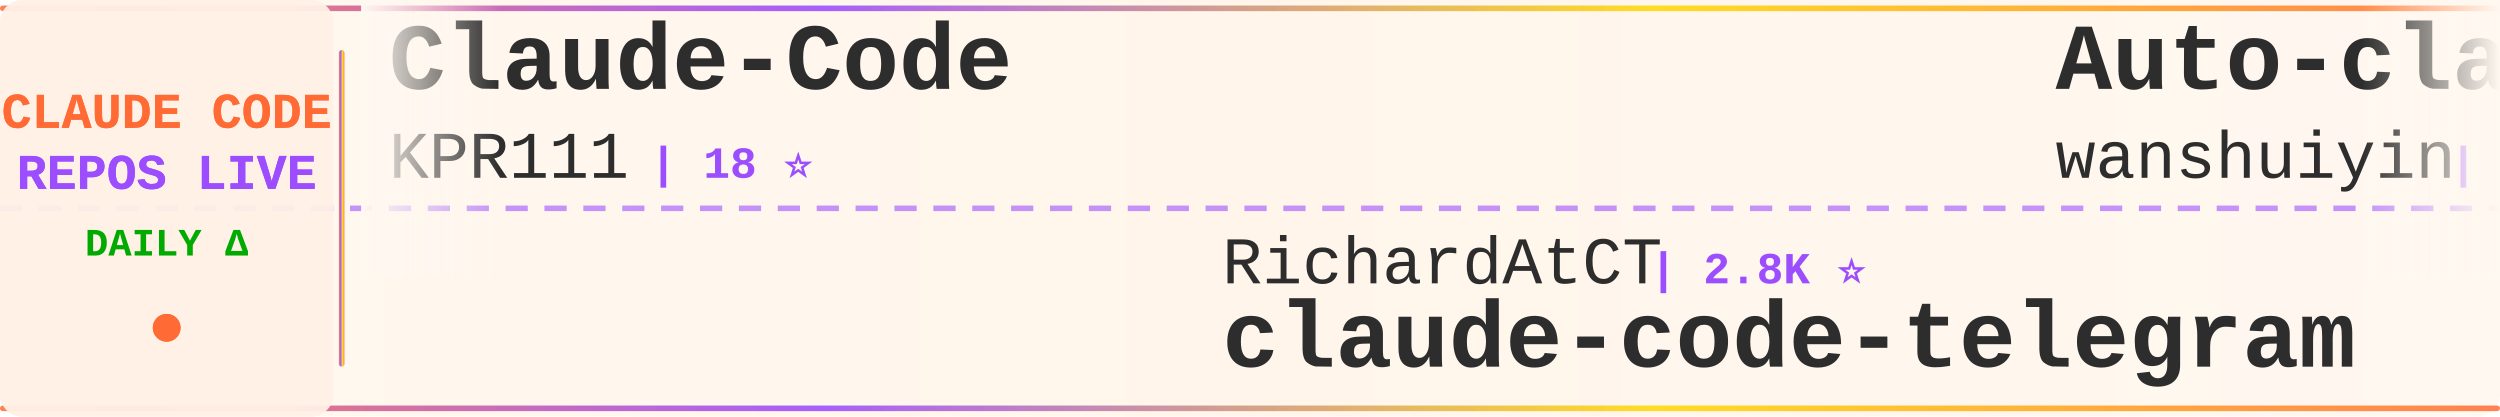
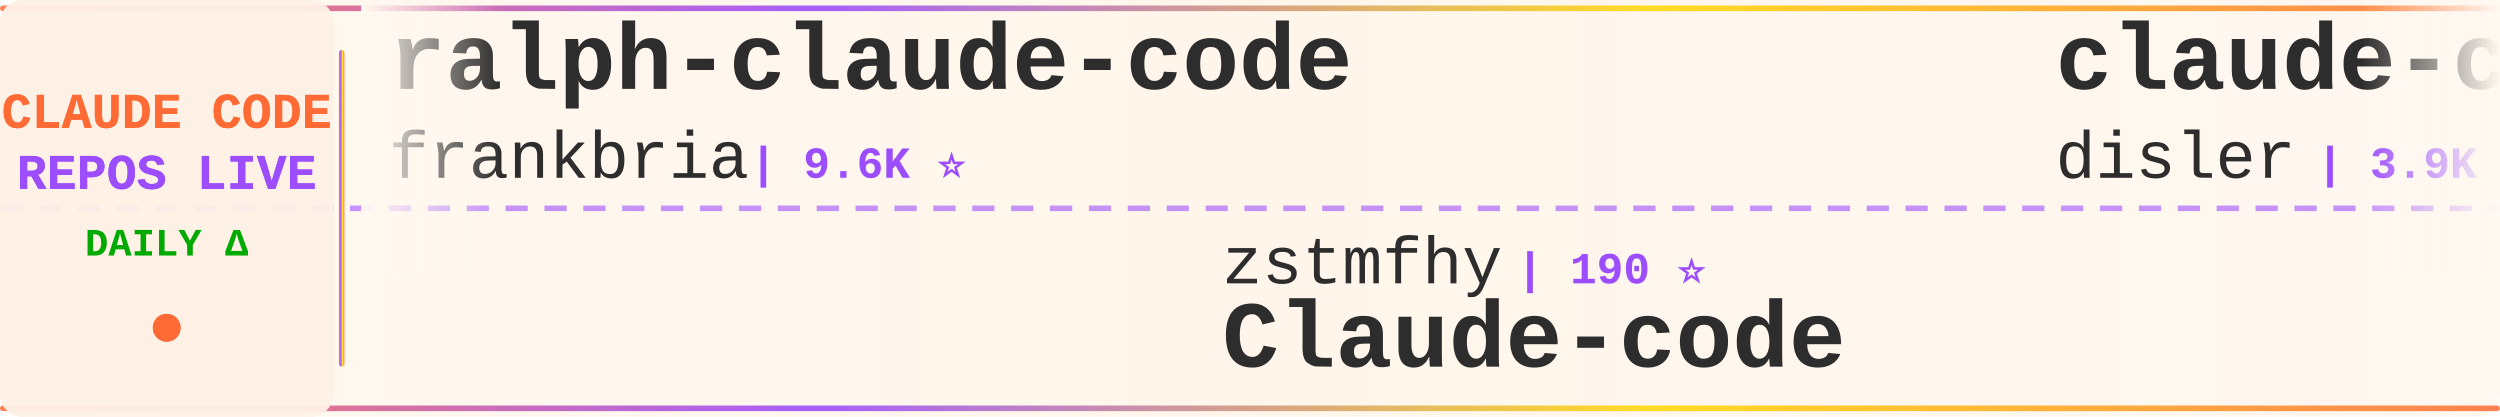
<svg xmlns="http://www.w3.org/2000/svg" width="900" height="150">
  <defs>
    <linearGradient id="tickerBg" x1="0%" y1="0%" x2="100%" y2="0%">
      <stop offset="0%" style="stop-color:#fff8f0;stop-opacity:0.98" />
      <stop offset="50%" style="stop-color:#fff5eb;stop-opacity:1" />
      <stop offset="100%" style="stop-color:#fff8f0;stop-opacity:0.98" />
    </linearGradient>
    <linearGradient id="borderGrad" x1="0%" y1="0%" x2="100%" y2="0%">
      <stop offset="0%" style="stop-color:#FF6B35;stop-opacity:0.85">
        <animate attributeName="stop-opacity" values="0.85;1;0.85" dur="2s" repeatCount="indefinite" />
      </stop>
      <stop offset="33%" style="stop-color:#9C4EFF;stop-opacity:0.9">
        <animate attributeName="stop-opacity" values="0.9;1;0.9" dur="2.2s" repeatCount="indefinite" />
      </stop>
      <stop offset="66%" style="stop-color:#FFD700;stop-opacity:0.85">
        <animate attributeName="stop-opacity" values="0.85;1;0.85" dur="1.8s" repeatCount="indefinite" />
      </stop>
      <stop offset="100%" style="stop-color:#FF6B35;stop-opacity:0.85">
        <animate attributeName="stop-opacity" values="0.85;1;0.85" dur="2s" repeatCount="indefinite" />
      </stop>
    </linearGradient>
    <filter id="textGlow">
      <feGaussianBlur stdDeviation="0.15" result="coloredBlur" />
      <feMerge>
        <feMergeNode in="coloredBlur" />
        <feMergeNode in="SourceGraphic" />
      </feMerge>
    </filter>
    <filter id="metricGlow">
      <feGaussianBlur stdDeviation="0.2" result="coloredBlur" />
      <feMerge>
        <feMergeNode in="coloredBlur" />
        <feMergeNode in="SourceGraphic" />
      </feMerge>
    </filter>
    <linearGradient id="leftFade" x1="0%" y1="0%" x2="100%" y2="0%">
      <stop offset="0%" style="stop-color:#fff8f0;stop-opacity:1" />
      <stop offset="100%" style="stop-color:#fff8f0;stop-opacity:0" />
    </linearGradient>
    <linearGradient id="rightFade" x1="0%" y1="0%" x2="100%" y2="0%">
      <stop offset="0%" style="stop-color:#fff8f0;stop-opacity:0" />
      <stop offset="100%" style="stop-color:#fff8f0;stop-opacity:1" />
    </linearGradient>
  </defs>
  <rect width="900" height="150" fill="url(#tickerBg)" rx="8" />
  <rect x="0" y="2" width="900" height="2" fill="url(#borderGrad)" rx="1" />
  <rect x="0" y="146" width="900" height="2" fill="url(#borderGrad)" rx="1" />
  <line x1="0" y1="75" x2="900" y2="75" stroke="#9C4EFF" stroke-width="2" stroke-dasharray="8 6" opacity="0.6" />
  <rect x="0" y="0" width="120" height="150" fill="#fff0e6" opacity="0.95" rx="8" />
  <text x="60" y="46" font-family="'Courier New', monospace" font-size="18" font-weight="bold" fill="#FF6B35" text-anchor="middle" filter="url(#textGlow)">
    CLAUDE CODE
  </text>
  <text x="60" y="68" font-family="'Courier New', monospace" font-size="18" font-weight="bold" fill="#9C4EFF" text-anchor="middle" filter="url(#textGlow)">
    REPOS LIVE
  </text>
  <text x="60" y="92" font-family="'Courier New', monospace" font-size="14" font-weight="bold" fill="#00aa00" text-anchor="middle">
    DAILY Δ
  </text>
  <circle cx="60" cy="118" r="5" fill="#FF6B35" filter="url(#metricGlow)">
    <animate attributeName="r" values="4;6;4" dur="1.5s" repeatCount="indefinite" />
    <animate attributeName="opacity" values="0.6;1;0.6" dur="1.5s" repeatCount="indefinite" />
  </circle>
  <rect x="122" y="18" width="2" height="114" fill="url(#borderGrad)" rx="1" />
  <clipPath id="tickerClip">
    <rect x="130" y="0" width="770" height="150" />
  </clipPath>
  <g clip-path="url(#tickerClip)">
    <g id="tickerItems">
      <animateTransform attributeName="transform" attributeType="XML" type="translate" from="0 0" to="-3000 0" dur="54s" repeatCount="indefinite" />
      <g transform="translate(0, 0)">
-         <text x="140" y="32" font-family="'Courier New', monospace" font-size="34" font-weight="bold" fill="#2d2d2d">Claude-Code</text>
-         <text x="140" y="64" font-family="'Courier New', monospace" font-size="24" font-weight="normal" fill="#2d2d2d" opacity="1.0">KPR111</text>
-         <text x="234" y="64" font-family="'Courier New', monospace" font-size="16" font-weight="bold" fill="#9C4EFF"> | 18 ⭐</text>
+         <text x="140" y="32" font-family="'Courier New', monospace" font-size="34" font-weight="bold" fill="#2d2d2d">ralph-claude-code</text>
+         <text x="140" y="64" font-family="'Courier New', monospace" font-size="24" font-weight="normal" fill="#2d2d2d" opacity="1.0">frankbria</text>
+         <text x="270" y="64" font-family="'Courier New', monospace" font-size="16" font-weight="bold" fill="#9C4EFF"> | 9.6K ⭐</text>
      </g>
      <g transform="translate(300, 0)">
-         <text x="140" y="102" font-family="'Courier New', monospace" font-size="24" font-weight="normal" fill="#2d2d2d" opacity="1.0">RichardAtCT</text>
-         <text x="294" y="102" font-family="'Courier New', monospace" font-size="16" font-weight="bold" fill="#9C4EFF"> | 2.8K ⭐</text>
-         <text x="140" y="132" font-family="'Courier New', monospace" font-size="34" font-weight="bold" fill="#2d2d2d">claude-code-telegram</text>
+         <text x="140" y="102" font-family="'Courier New', monospace" font-size="24" font-weight="normal" fill="#2d2d2d" opacity="1.0">zstmfhy</text>
+         <text x="246" y="102" font-family="'Courier New', monospace" font-size="16" font-weight="bold" fill="#9C4EFF"> | 190 ⭐</text>
+         <text x="140" y="132" font-family="'Courier New', monospace" font-size="34" font-weight="bold" fill="#2d2d2d">Claude-code</text>
      </g>
      <g transform="translate(600, 0)">
-         <text x="140" y="32" font-family="'Courier New', monospace" font-size="34" font-weight="bold" fill="#2d2d2d">Auto-claude-code-researc...</text>
-         <text x="140" y="64" font-family="'Courier New', monospace" font-size="24" font-weight="normal" fill="#2d2d2d" opacity="1.0">wanshuiyin</text>
-         <text x="282" y="64" font-family="'Courier New', monospace" font-size="16" font-weight="bold" fill="#9C4EFF"> | 15.0K ⭐</text>
+         <text x="140" y="32" font-family="'Courier New', monospace" font-size="34" font-weight="bold" fill="#2d2d2d">claude-code-hooks-master...</text>
+         <text x="140" y="64" font-family="'Courier New', monospace" font-size="24" font-weight="normal" fill="#2d2d2d" opacity="1.0">disler</text>
+         <text x="234" y="64" font-family="'Courier New', monospace" font-size="16" font-weight="bold" fill="#9C4EFF"> | 3.9K ⭐</text>
      </g>
      <g transform="translate(900, 0)">
-         <text x="140" y="102" font-family="'Courier New', monospace" font-size="24" font-weight="normal" fill="#2d2d2d" opacity="1.0">ding113</text>
-         <text x="246" y="102" font-family="'Courier New', monospace" font-size="16" font-weight="bold" fill="#9C4EFF"> | 3.3K ⭐</text>
-         <text x="140" y="132" font-family="'Courier New', monospace" font-size="34" font-weight="bold" fill="#2d2d2d">claude-code-hub</text>
+         <text x="140" y="102" font-family="'Courier New', monospace" font-size="24" font-weight="normal" fill="#2d2d2d" opacity="1.0">luyao618</text>
+         <text x="258" y="102" font-family="'Courier New', monospace" font-size="16" font-weight="bold" fill="#9C4EFF"> | 1.7K ⭐</text>
+         <text x="140" y="132" font-family="'Courier New', monospace" font-size="34" font-weight="bold" fill="#2d2d2d">Claude-Code-Source-Study</text>
      </g>
      <g transform="translate(1200, 0)">
-         <text x="140" y="32" font-family="'Courier New', monospace" font-size="34" font-weight="bold" fill="#2d2d2d">claude-code-my-workflow</text>
-         <text x="140" y="64" font-family="'Courier New', monospace" font-size="24" font-weight="normal" fill="#2d2d2d" opacity="1.0">pedrohcgs</text>
-         <text x="270" y="64" font-family="'Courier New', monospace" font-size="16" font-weight="bold" fill="#9C4EFF"> | 1.5K ⭐</text>
+         <text x="140" y="32" font-family="'Courier New', monospace" font-size="34" font-weight="bold" fill="#2d2d2d">claude-code-source</text>
+         <text x="140" y="64" font-family="'Courier New', monospace" font-size="24" font-weight="normal" fill="#2d2d2d" opacity="1.0">AprilNEA</text>
+         <text x="258" y="64" font-family="'Courier New', monospace" font-size="16" font-weight="bold" fill="#9C4EFF"> | 391 ⭐</text>
      </g>
      <g transform="translate(1500, 0)">
-         <text x="140" y="102" font-family="'Courier New', monospace" font-size="24" font-weight="normal" fill="#2d2d2d" opacity="1.0">guanshan</text>
-         <text x="258" y="102" font-family="'Courier New', monospace" font-size="16" font-weight="bold" fill="#9C4EFF"> | 61 ⭐</text>
-         <text x="140" y="132" font-family="'Courier New', monospace" font-size="34" font-weight="bold" fill="#2d2d2d">ClaudeCode</text>
+         <text x="140" y="102" font-family="'Courier New', monospace" font-size="24" font-weight="normal" fill="#2d2d2d" opacity="1.0">zebbern</text>
+         <text x="246" y="102" font-family="'Courier New', monospace" font-size="16" font-weight="bold" fill="#9C4EFF"> | 4.6K ⭐</text>
+         <text x="140" y="132" font-family="'Courier New', monospace" font-size="34" font-weight="bold" fill="#2d2d2d">claude-code-guide</text>
      </g>
      <g transform="translate(1800, 0)">
-         <text x="140" y="32" font-family="'Courier New', monospace" font-size="34" font-weight="bold" fill="#2d2d2d">pi-vs-claude-code</text>
-         <text x="140" y="64" font-family="'Courier New', monospace" font-size="24" font-weight="normal" fill="#2d2d2d" opacity="1.0">disler</text>
-         <text x="234" y="64" font-family="'Courier New', monospace" font-size="16" font-weight="bold" fill="#9C4EFF"> | 1.6K ⭐</text>
+         <text x="140" y="32" font-family="'Courier New', monospace" font-size="34" font-weight="bold" fill="#2d2d2d">collection-claude-code-s...</text>
+         <text x="140" y="64" font-family="'Courier New', monospace" font-size="24" font-weight="normal" fill="#2d2d2d" opacity="1.0">chauncygu</text>
+         <text x="270" y="64" font-family="'Courier New', monospace" font-size="16" font-weight="bold" fill="#9C4EFF"> | 2.8K ⭐</text>
      </g>
      <g transform="translate(2100, 0)">
-         <text x="140" y="102" font-family="'Courier New', monospace" font-size="24" font-weight="normal" fill="#2d2d2d" opacity="1.0">ykdojo</text>
-         <text x="234" y="102" font-family="'Courier New', monospace" font-size="16" font-weight="bold" fill="#9C4EFF"> | 9.9K ⭐ +2</text>
-         <text x="140" y="132" font-family="'Courier New', monospace" font-size="34" font-weight="bold" fill="#2d2d2d">claude-code-tips</text>
+         <text x="140" y="102" font-family="'Courier New', monospace" font-size="24" font-weight="normal" fill="#2d2d2d" opacity="1.0">fazxes</text>
+         <text x="234" y="102" font-family="'Courier New', monospace" font-size="16" font-weight="bold" fill="#9C4EFF"> | 231 ⭐</text>
+         <text x="140" y="132" font-family="'Courier New', monospace" font-size="34" font-weight="bold" fill="#2d2d2d">Claude-code</text>
      </g>
      <g transform="translate(2400, 0)">
-         <text x="140" y="32" font-family="'Courier New', monospace" font-size="34" font-weight="bold" fill="#2d2d2d">claude-code-source</text>
-         <text x="140" y="64" font-family="'Courier New', monospace" font-size="24" font-weight="normal" fill="#2d2d2d" opacity="1.0">hangsman</text>
-         <text x="258" y="64" font-family="'Courier New', monospace" font-size="16" font-weight="bold" fill="#9C4EFF"> | 790 ⭐</text>
+         <text x="140" y="32" font-family="'Courier New', monospace" font-size="34" font-weight="bold" fill="#2d2d2d">claude-code-video-toolki...</text>
+         <text x="140" y="64" font-family="'Courier New', monospace" font-size="24" font-weight="normal" fill="#2d2d2d" opacity="1.0">digitalsamba</text>
+         <text x="306" y="64" font-family="'Courier New', monospace" font-size="16" font-weight="bold" fill="#9C4EFF"> | 2.0K ⭐ +2</text>
      </g>
      <g transform="translate(2700, 0)">
-         <text x="140" y="102" font-family="'Courier New', monospace" font-size="24" font-weight="normal" fill="#2d2d2d" opacity="1.0">Windy3f3f3f3f</text>
-         <text x="318" y="102" font-family="'Courier New', monospace" font-size="16" font-weight="bold" fill="#9C4EFF"> | 3.5K ⭐ +1</text>
-         <text x="140" y="132" font-family="'Courier New', monospace" font-size="34" font-weight="bold" fill="#2d2d2d">how-claude-code-works</text>
+         <text x="140" y="102" font-family="'Courier New', monospace" font-size="24" font-weight="normal" fill="#2d2d2d" opacity="1.0">AICoderTudou</text>
+         <text x="306" y="102" font-family="'Courier New', monospace" font-size="16" font-weight="bold" fill="#9C4EFF"> | 496 ⭐</text>
+         <text x="140" y="132" font-family="'Courier New', monospace" font-size="34" font-weight="bold" fill="#2d2d2d">claude-code-tudou</text>
      </g>
      <g transform="translate(3000, 0)">
-         <text x="140" y="32" font-family="'Courier New', monospace" font-size="34" font-weight="bold" fill="#2d2d2d">Claude-Code</text>
-         <text x="140" y="64" font-family="'Courier New', monospace" font-size="24" font-weight="normal" fill="#2d2d2d" opacity="1.0">KPR111</text>
-         <text x="234" y="64" font-family="'Courier New', monospace" font-size="16" font-weight="bold" fill="#9C4EFF"> | 18 ⭐</text>
+         <text x="140" y="32" font-family="'Courier New', monospace" font-size="34" font-weight="bold" fill="#2d2d2d">ralph-claude-code</text>
+         <text x="140" y="64" font-family="'Courier New', monospace" font-size="24" font-weight="normal" fill="#2d2d2d" opacity="1.0">frankbria</text>
+         <text x="270" y="64" font-family="'Courier New', monospace" font-size="16" font-weight="bold" fill="#9C4EFF"> | 9.6K ⭐</text>
      </g>
      <g transform="translate(3300, 0)">
-         <text x="140" y="102" font-family="'Courier New', monospace" font-size="24" font-weight="normal" fill="#2d2d2d" opacity="1.0">RichardAtCT</text>
-         <text x="294" y="102" font-family="'Courier New', monospace" font-size="16" font-weight="bold" fill="#9C4EFF"> | 2.8K ⭐</text>
-         <text x="140" y="132" font-family="'Courier New', monospace" font-size="34" font-weight="bold" fill="#2d2d2d">claude-code-telegram</text>
+         <text x="140" y="102" font-family="'Courier New', monospace" font-size="24" font-weight="normal" fill="#2d2d2d" opacity="1.0">zstmfhy</text>
+         <text x="246" y="102" font-family="'Courier New', monospace" font-size="16" font-weight="bold" fill="#9C4EFF"> | 190 ⭐</text>
+         <text x="140" y="132" font-family="'Courier New', monospace" font-size="34" font-weight="bold" fill="#2d2d2d">Claude-code</text>
      </g>
      <g transform="translate(3600, 0)">
-         <text x="140" y="32" font-family="'Courier New', monospace" font-size="34" font-weight="bold" fill="#2d2d2d">Auto-claude-code-researc...</text>
-         <text x="140" y="64" font-family="'Courier New', monospace" font-size="24" font-weight="normal" fill="#2d2d2d" opacity="1.0">wanshuiyin</text>
-         <text x="282" y="64" font-family="'Courier New', monospace" font-size="16" font-weight="bold" fill="#9C4EFF"> | 15.0K ⭐</text>
+         <text x="140" y="32" font-family="'Courier New', monospace" font-size="34" font-weight="bold" fill="#2d2d2d">claude-code-hooks-master...</text>
+         <text x="140" y="64" font-family="'Courier New', monospace" font-size="24" font-weight="normal" fill="#2d2d2d" opacity="1.0">disler</text>
+         <text x="234" y="64" font-family="'Courier New', monospace" font-size="16" font-weight="bold" fill="#9C4EFF"> | 3.9K ⭐</text>
      </g>
      <g transform="translate(3900, 0)">
-         <text x="140" y="102" font-family="'Courier New', monospace" font-size="24" font-weight="normal" fill="#2d2d2d" opacity="1.0">ding113</text>
-         <text x="246" y="102" font-family="'Courier New', monospace" font-size="16" font-weight="bold" fill="#9C4EFF"> | 3.3K ⭐</text>
-         <text x="140" y="132" font-family="'Courier New', monospace" font-size="34" font-weight="bold" fill="#2d2d2d">claude-code-hub</text>
+         <text x="140" y="102" font-family="'Courier New', monospace" font-size="24" font-weight="normal" fill="#2d2d2d" opacity="1.0">luyao618</text>
+         <text x="258" y="102" font-family="'Courier New', monospace" font-size="16" font-weight="bold" fill="#9C4EFF"> | 1.7K ⭐</text>
+         <text x="140" y="132" font-family="'Courier New', monospace" font-size="34" font-weight="bold" fill="#2d2d2d">Claude-Code-Source-Study</text>
      </g>
    </g>
  </g>
  <rect x="130" y="0" width="50" height="100" fill="url(#leftFade)" />
  <rect x="850" y="0" width="50" height="100" fill="url(#rightFade)" />
</svg>
